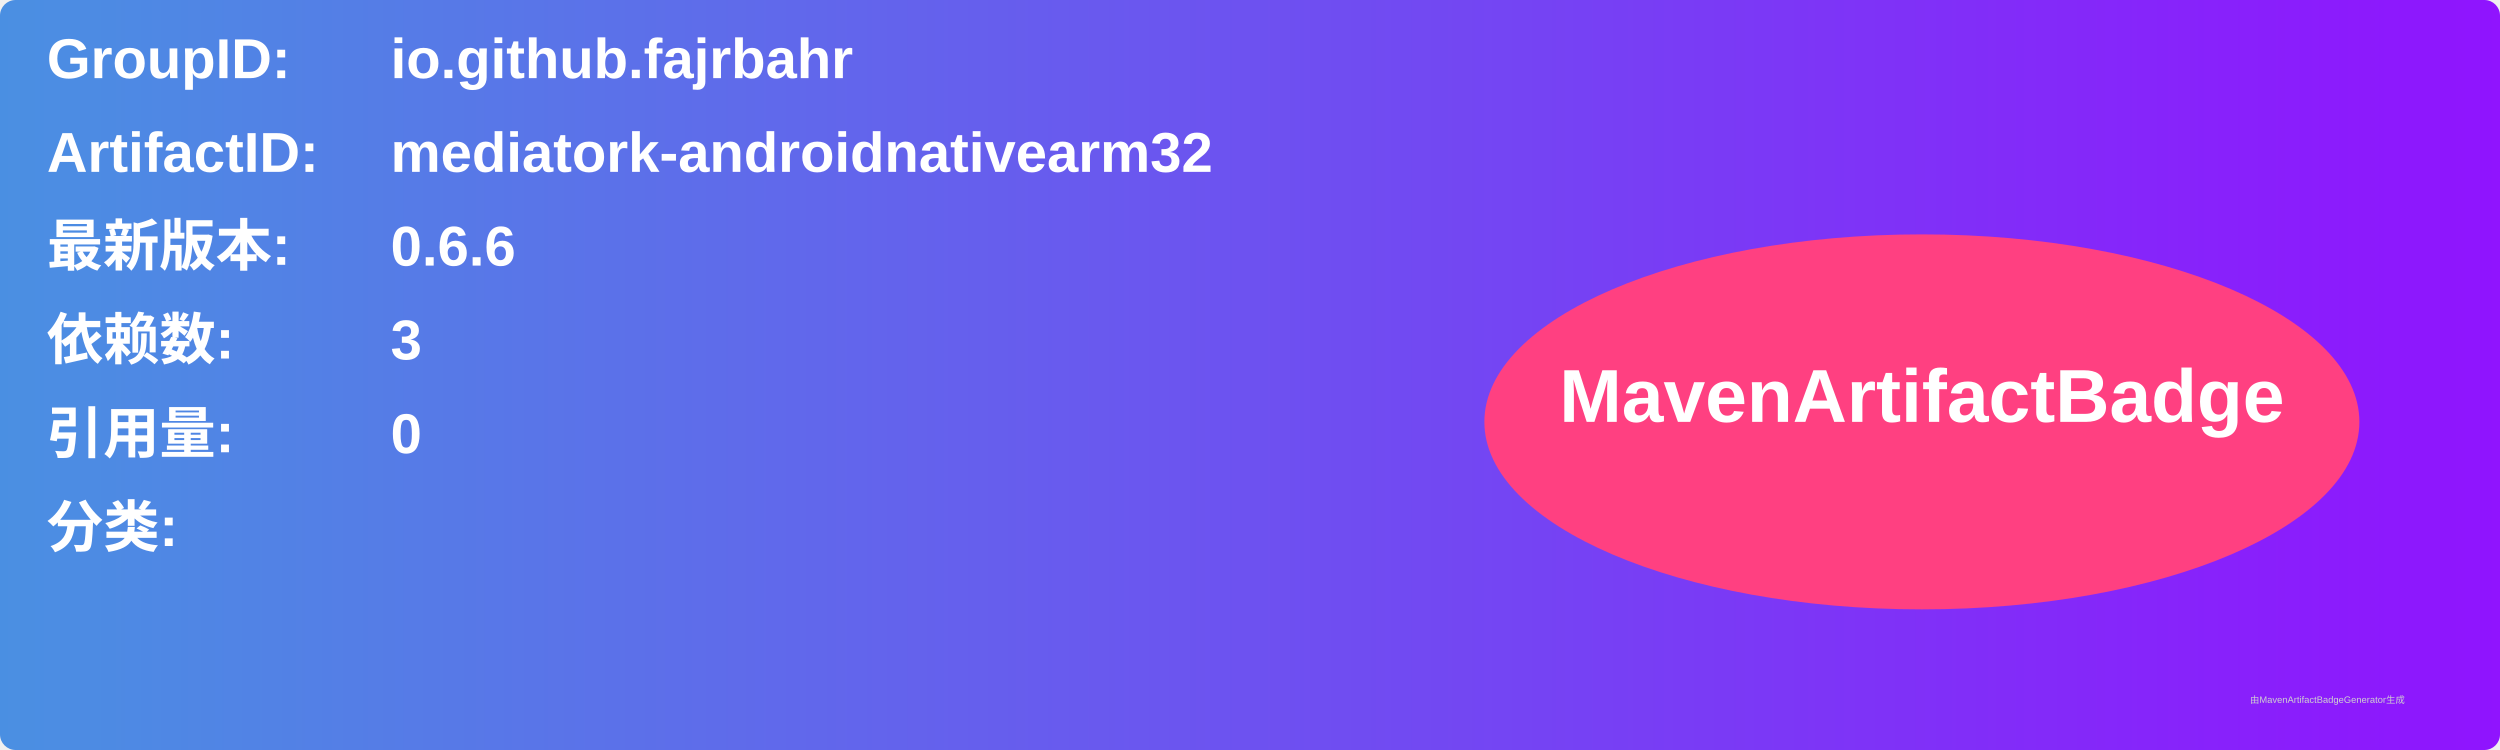
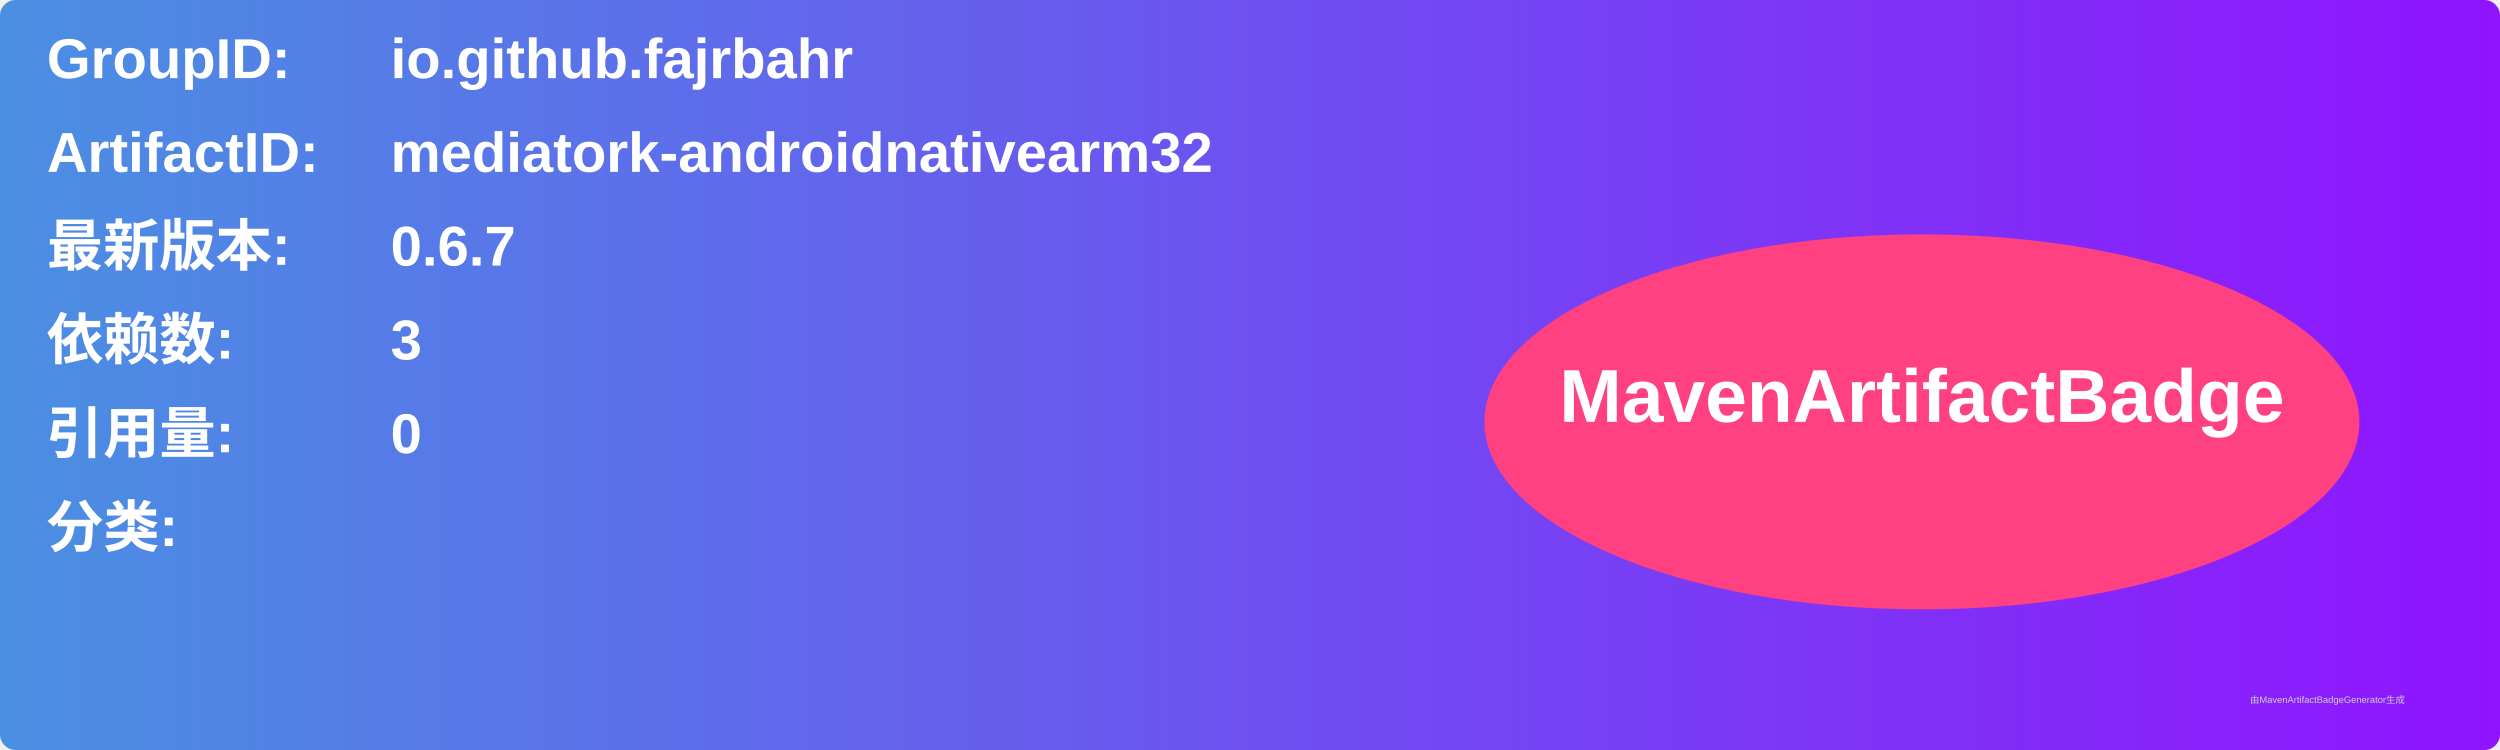
<svg xmlns="http://www.w3.org/2000/svg" width="800" height="240" viewBox="0 0 800 240">
  <linearGradient id="grad" x1="0%" y1="0%" x2="100%" y2="0%">
    <stop offset="0%" stop-color="#4a90e2" />
    <stop offset="100%" stop-color="#9013fe" />
  </linearGradient>
  <rect width="100%" height="100%" rx="5" ry="5" fill="url(#grad)" />
  <g transform="translate(15, 15)">
    <text x="0" y="10" font-family="Arial" font-size="18" fill="white" font-weight="bold" width="260">GroupID:</text>
    <text x="110" y="10" font-family="Arial" font-size="18" fill="white" font-weight="bold" width="460">io.github.fajrbahr</text>
    <text x="0" y="40" font-family="Arial" font-size="18" fill="white" font-weight="bold" width="260">ArtifactID:</text>
    <text x="110" y="40" font-family="Arial" font-size="18" fill="white" font-weight="bold" width="460">mediatork-androidnativearm32</text>
    <text x="0" y="70" font-family="Arial" font-size="18" fill="white" font-weight="bold">最新版本:</text>
    <text x="110" y="70" font-family="Arial" font-size="18" fill="white" font-weight="bold">
-       <tspan font-weight="bold">0.6.6</tspan>
+       <tspan font-weight="bold">0.6.7</tspan>
    </text>
    <text x="0" y="100" font-family="Arial" font-size="18" fill="white" font-weight="bold">依赖数: </text>
    <text x="110" y="100" font-family="Arial" font-size="18" fill="white">
      <tspan font-weight="bold">3</tspan>
    </text>
    <text x="0" y="130" font-family="Arial" font-size="18" fill="white" font-weight="bold">引用量: </text>
    <text x="110" y="130" font-family="Arial" font-size="18" fill="white">
      <tspan font-weight="bold">0</tspan>
    </text>
    <text x="0" y="160" font-family="Arial" font-size="18" fill="white" font-weight="bold">分类:</text>
    <text x="10" y="190" font-family="Arial" font-size="10" fill="white">
      <tspan font-weight="bold" />
    </text>
    <ellipse cx="600" cy="120" rx="140" ry="60" fill="#ff4081" />
    <text x="600" y="120" text-anchor="middle" font-family="Arial" font-size="24" fill="white" font-weight="bold">MavenArtifactBadge</text>
  </g>
  <text x="720" y="225" font-family="Arial" font-size="3" fill="#d0d0d0">由MavenArtifactBadgeGenerator生成</text>
</svg>
